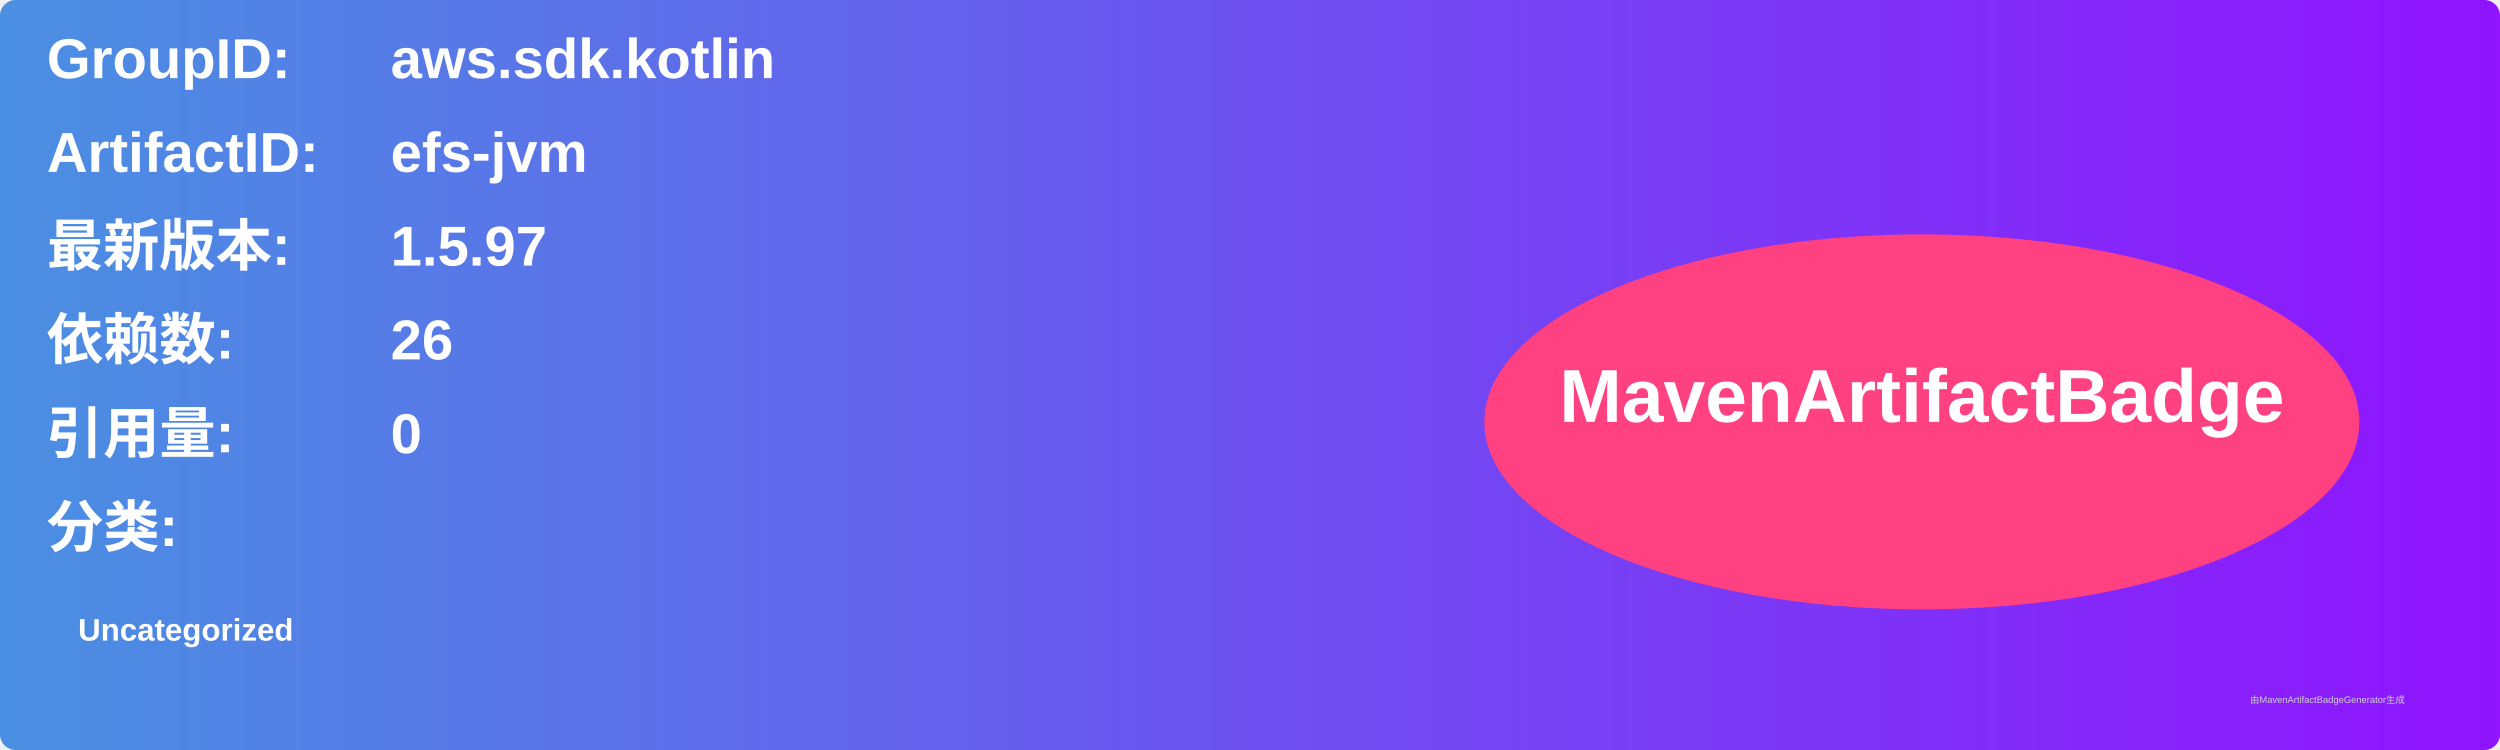
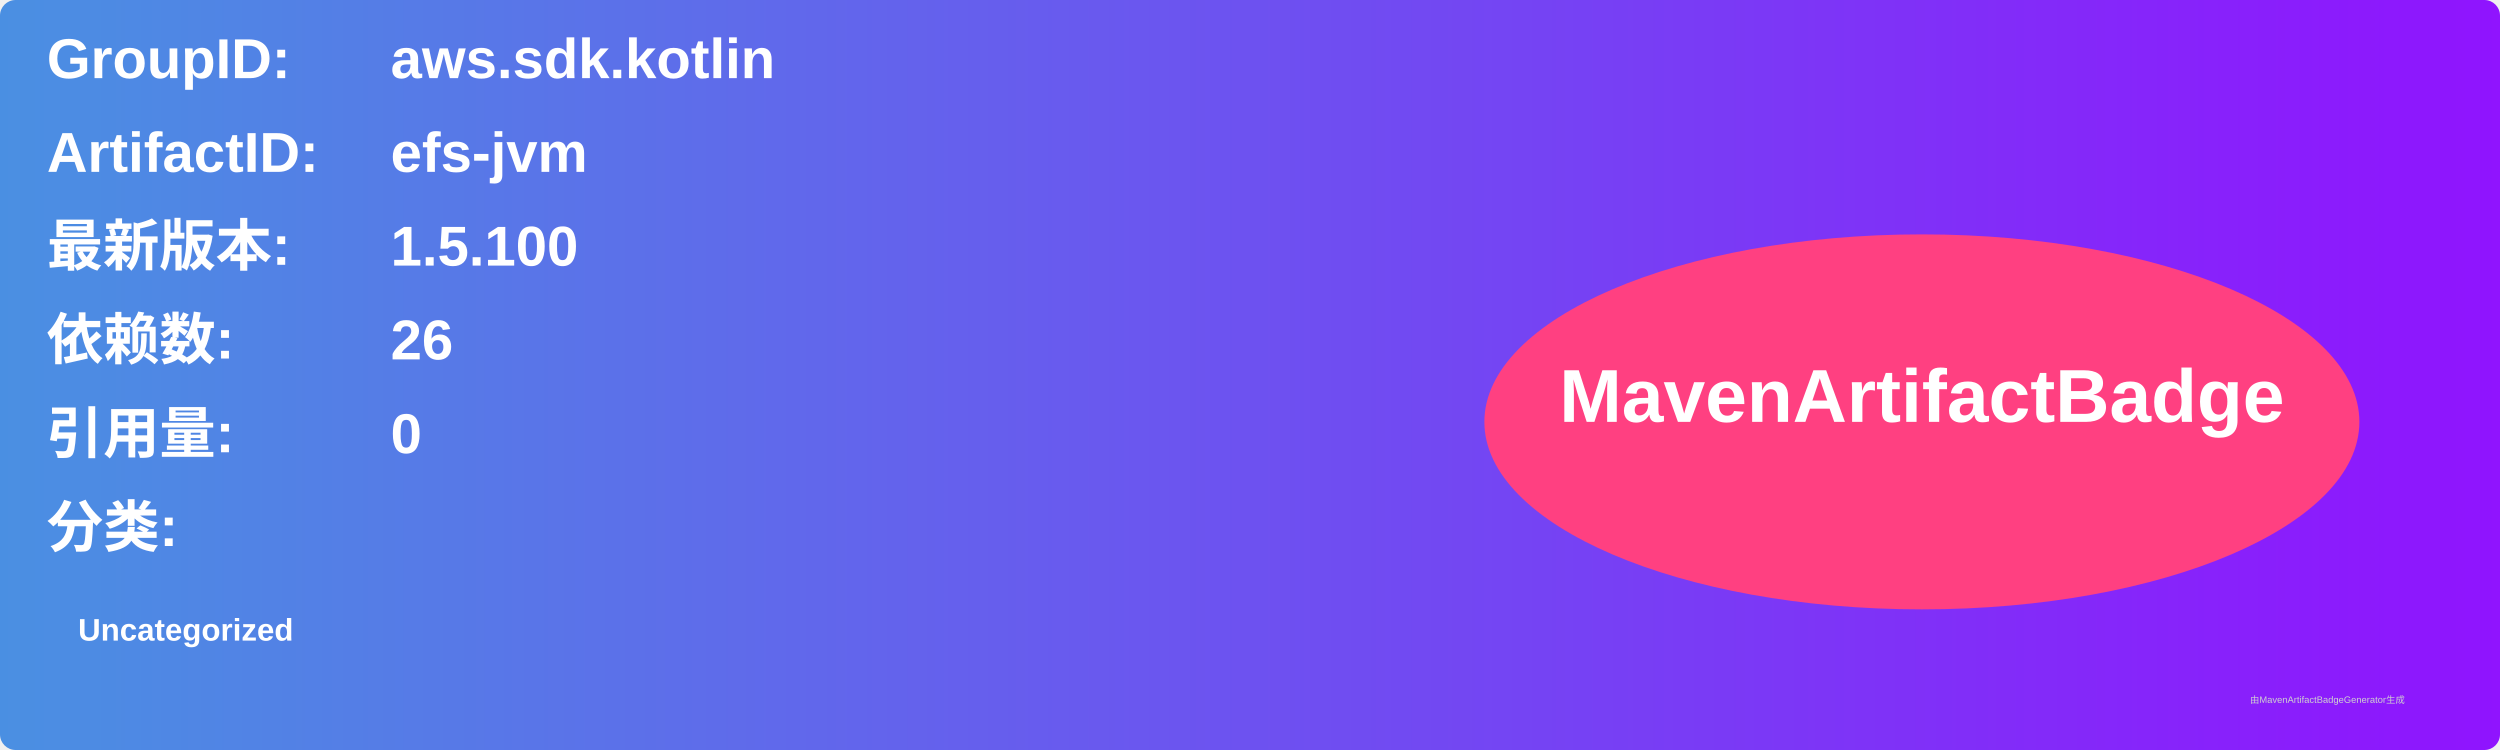
<svg xmlns="http://www.w3.org/2000/svg" width="800" height="240" viewBox="0 0 800 240">
  <linearGradient id="grad" x1="0%" y1="0%" x2="100%" y2="0%">
    <stop offset="0%" stop-color="#4a90e2" />
    <stop offset="100%" stop-color="#9013fe" />
  </linearGradient>
  <rect width="100%" height="100%" rx="5" ry="5" fill="url(#grad)" />
  <g transform="translate(15, 15)">
    <text x="0" y="10" font-family="Arial" font-size="18" fill="white" font-weight="bold" width="260">GroupID:</text>
    <text x="110" y="10" font-family="Arial" font-size="18" fill="white" font-weight="bold" width="460">aws.sdk.kotlin</text>
    <text x="0" y="40" font-family="Arial" font-size="18" fill="white" font-weight="bold" width="260">ArtifactID:</text>
    <text x="110" y="40" font-family="Arial" font-size="18" fill="white" font-weight="bold" width="460">efs-jvm</text>
    <text x="0" y="70" font-family="Arial" font-size="18" fill="white" font-weight="bold">最新版本:</text>
    <text x="110" y="70" font-family="Arial" font-size="18" fill="white" font-weight="bold">
-       <tspan font-weight="bold">1.5.97</tspan>
+       <tspan font-weight="bold">1.5.100</tspan>
    </text>
    <text x="0" y="100" font-family="Arial" font-size="18" fill="white" font-weight="bold">依赖数: </text>
    <text x="110" y="100" font-family="Arial" font-size="18" fill="white">
      <tspan font-weight="bold">26</tspan>
    </text>
    <text x="0" y="130" font-family="Arial" font-size="18" fill="white" font-weight="bold">引用量: </text>
    <text x="110" y="130" font-family="Arial" font-size="18" fill="white">
      <tspan font-weight="bold">0</tspan>
    </text>
    <text x="0" y="160" font-family="Arial" font-size="18" fill="white" font-weight="bold">分类:</text>
    <text x="10" y="190" font-family="Arial" font-size="10" fill="white">
      <tspan font-weight="bold">Uncategorized</tspan>
    </text>
    <ellipse cx="600" cy="120" rx="140" ry="60" fill="#ff4081" />
    <text x="600" y="120" text-anchor="middle" font-family="Arial" font-size="24" fill="white" font-weight="bold">MavenArtifactBadge</text>
  </g>
  <text x="720" y="225" font-family="Arial" font-size="3" fill="#d0d0d0">由MavenArtifactBadgeGenerator生成</text>
</svg>
